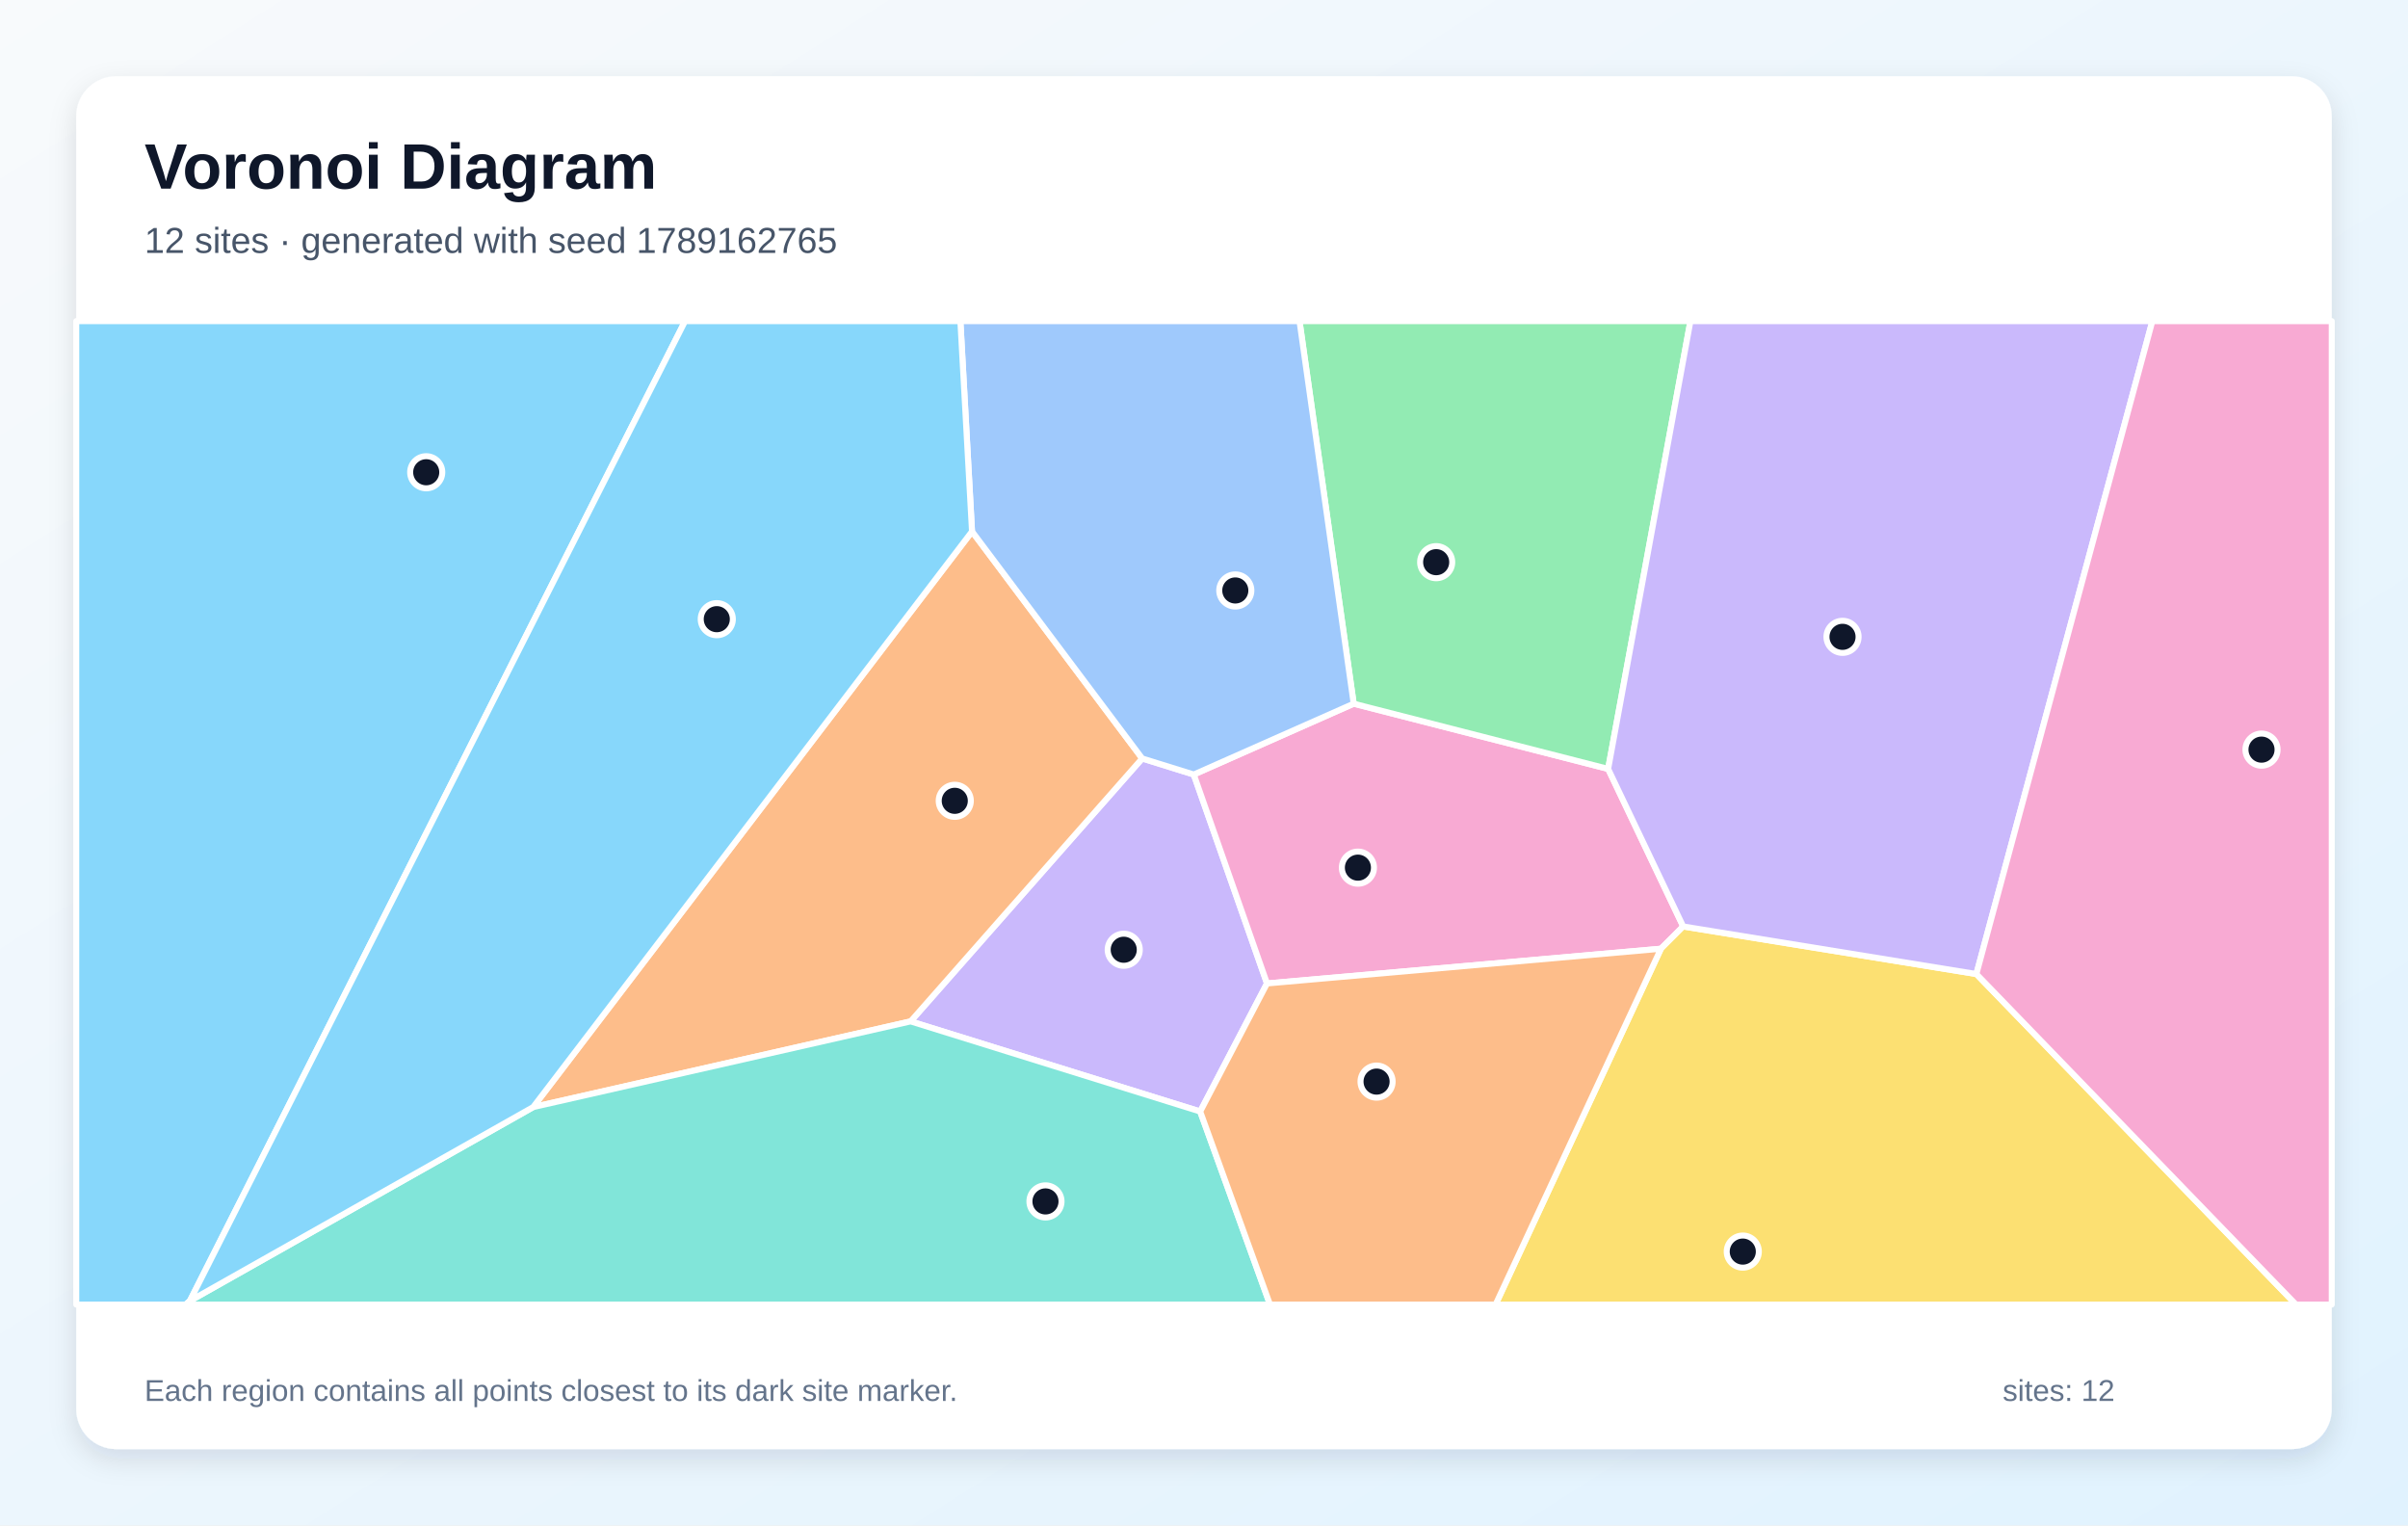
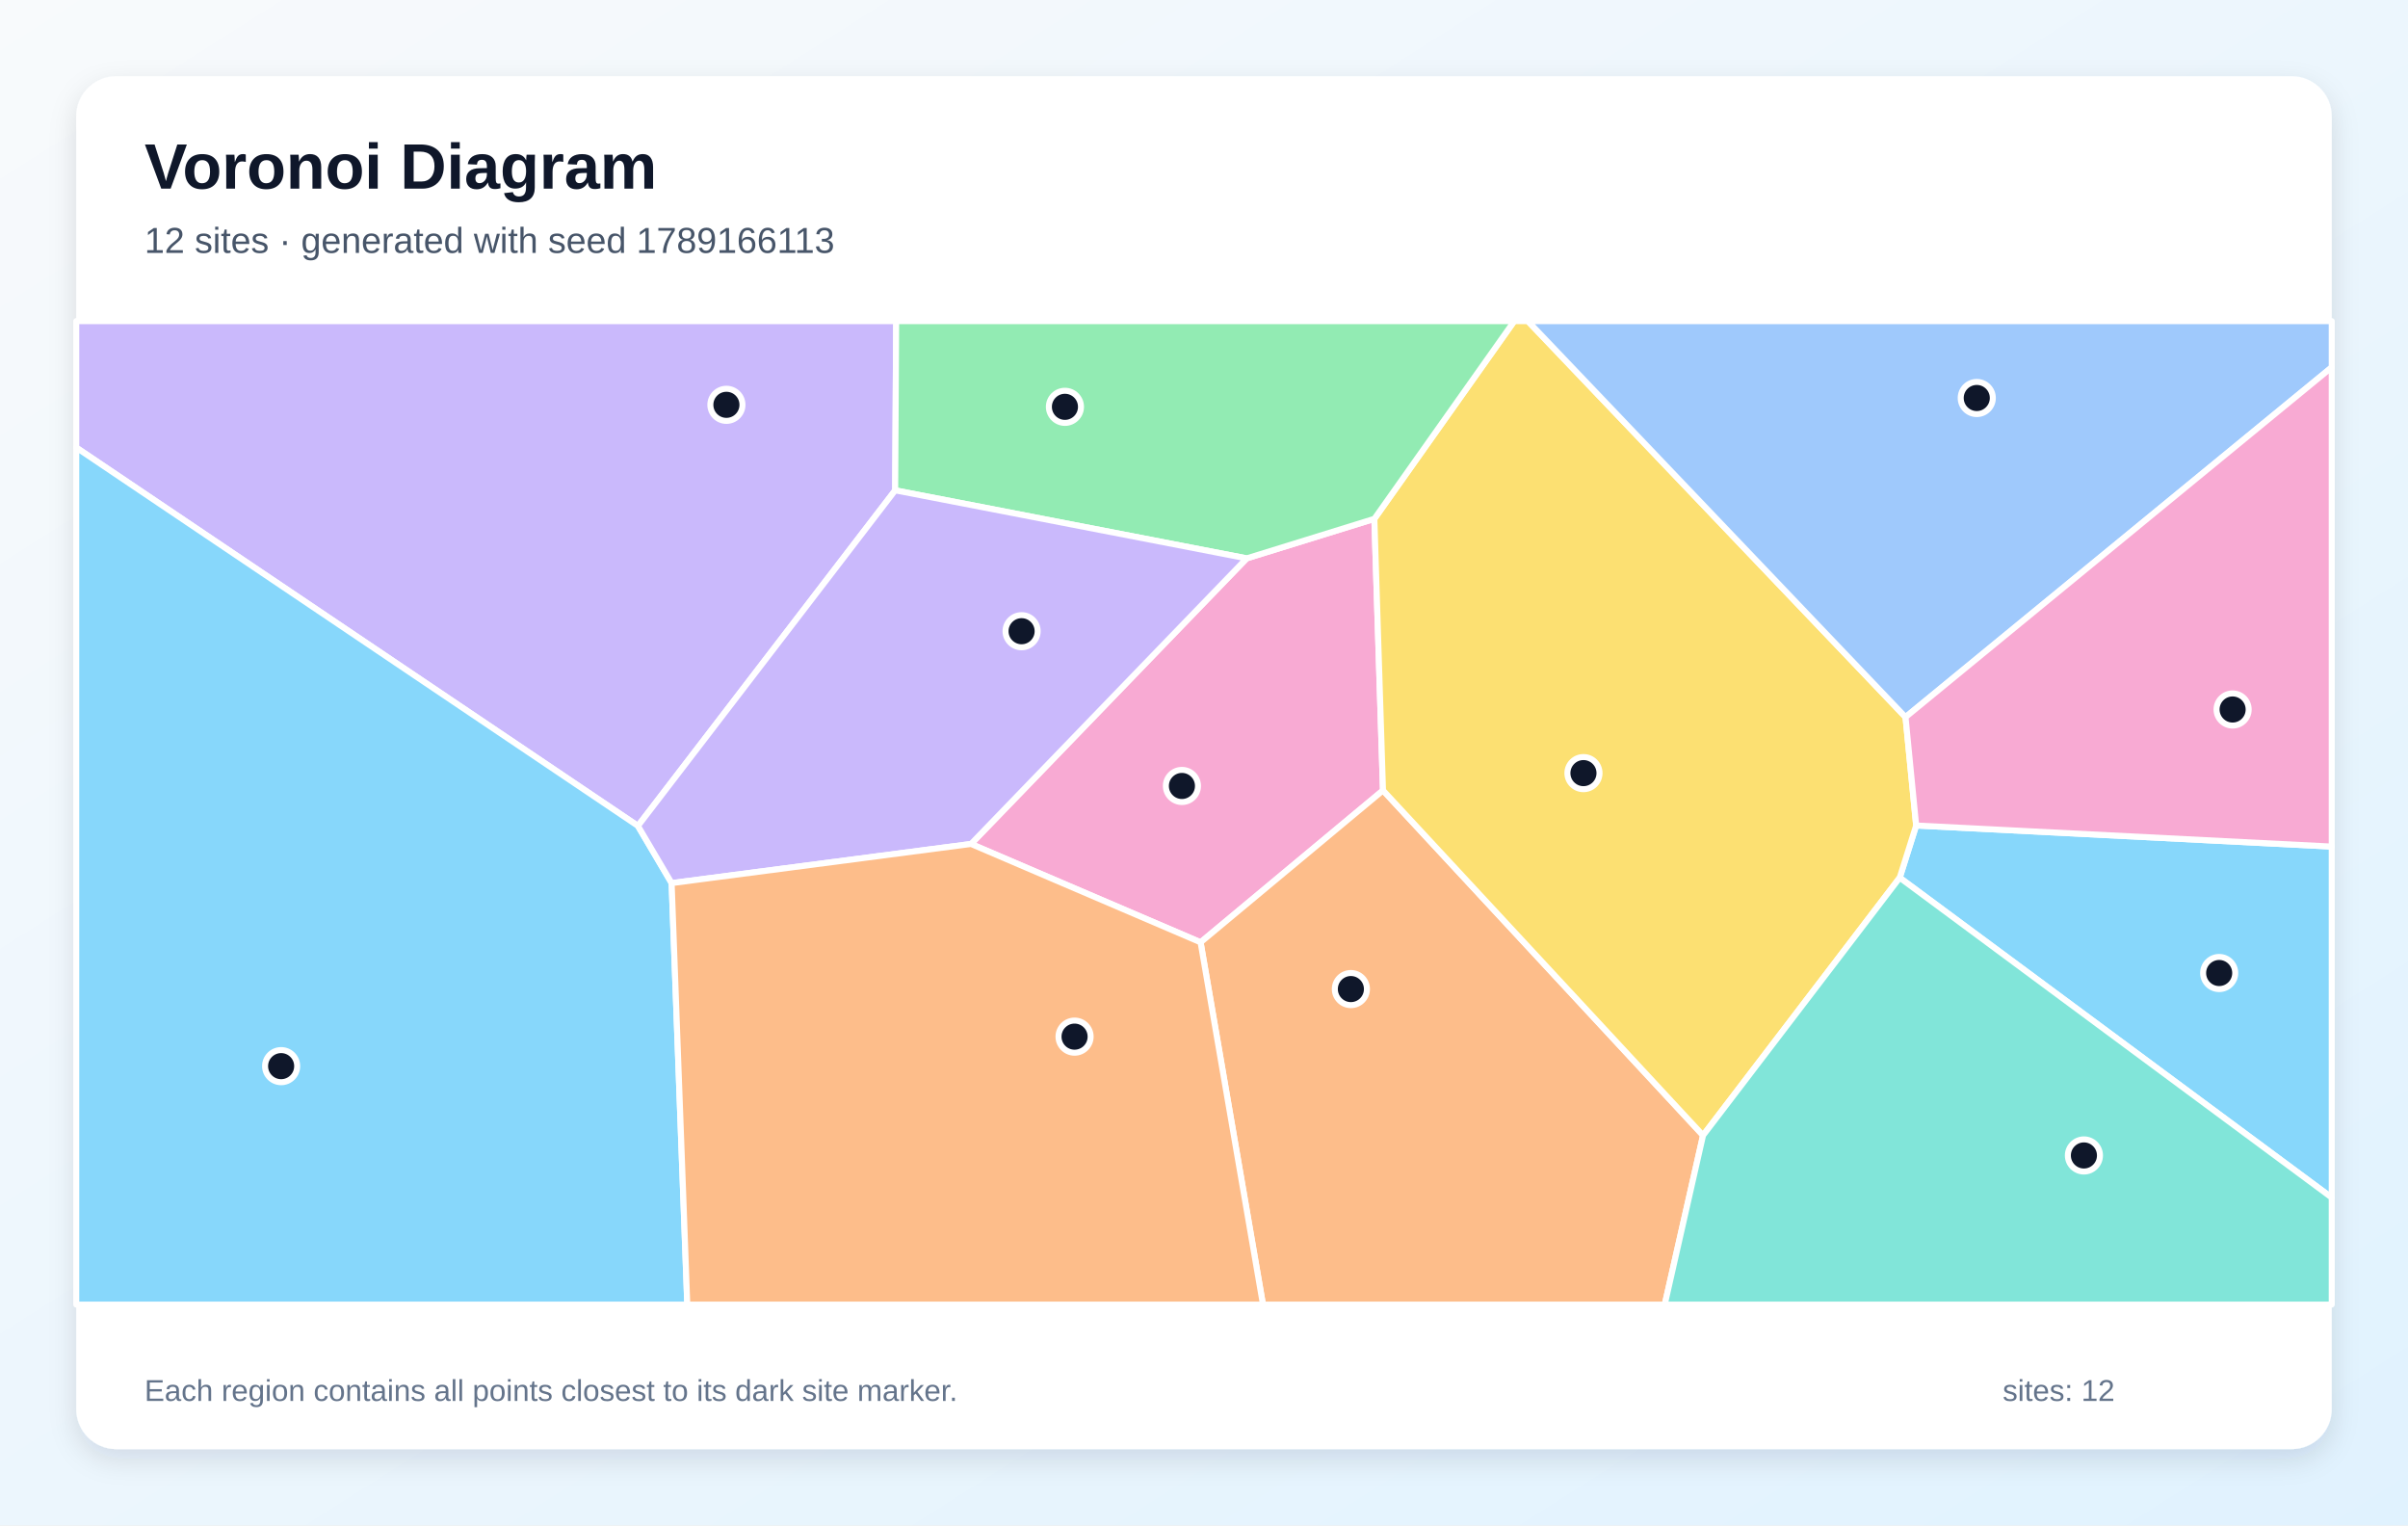
<svg xmlns="http://www.w3.org/2000/svg" width="1200" height="760" viewBox="0 0 1200 760" role="img" aria-labelledby="title description">
  <defs>
    <linearGradient id="background" x1="0" y1="0" x2="1" y2="1">
      <stop stop-color="#F8FAFC" />
      <stop offset="1" stop-color="#E0F2FE" />
    </linearGradient>
    <filter id="shadow" x="-10%" y="-10%" width="120%" height="120%">
      <feDropShadow dx="0" dy="5" stdDeviation="7" flood-color="#0F172A" flood-opacity=".12" />
    </filter>
  </defs>
  <rect width="1200" height="760" fill="url(#background)" />
  <rect x="38" y="38" width="1124" height="684" rx="20" fill="#FFFFFF" filter="url(#shadow)" />
  <g font-family="Arial, sans-serif">
    <text x="72" y="94" font-size="32" font-weight="700" fill="#0F172A">Voronoi Diagram</text>
-     <text x="72" y="126" font-size="18" fill="#475569">12 sites · generated with seed 1789162765</text>
+     <text x="72" y="126" font-size="18" fill="#475569">12 sites · generated with seed 1789166113</text>
  </g>
  <g stroke="#FFFFFF" stroke-width="3" stroke-linejoin="round">
-     <polygon points="38.0,160.0 341.4,160.0 94.6,648.2 92.5,650.0 38.0,650.0" fill="#38BDF8" fill-opacity="0.60" />
-     <polygon points="598.1,553.8 453.8,508.9 569.2,377.9 594.9,385.9 631.4,490.0" fill="#A78BFA" fill-opacity="0.60" />
-     <polygon points="674.6,350.6 801.4,383.1 838.8,461.6 827.7,472.7 631.4,490.0 594.9,385.9" fill="#F472B6" fill-opacity="0.60" />
-     <polygon points="265.7,551.6 484.4,264.8 569.2,377.9 453.8,508.9" fill="#FB923C" fill-opacity="0.60" />
-     <polygon points="827.7,472.7 838.8,461.6 984.9,485.3 1144.2,650.0 745.3,650.0" fill="#FACC15" fill-opacity="0.60" />
-     <polygon points="801.4,383.1 674.6,350.6 647.6,160.0 842.4,160.0" fill="#4ADE80" fill-opacity="0.60" />
-     <polygon points="94.6,648.2 265.7,551.6 453.8,508.9 598.1,553.8 632.9,650.0 92.5,650.0" fill="#2DD4BF" fill-opacity="0.60" />
-     <polygon points="674.6,350.6 594.9,385.9 569.2,377.9 484.4,264.8 478.6,160.0 647.6,160.0" fill="#60A5FA" fill-opacity="0.60" />
-     <polygon points="94.6,648.2 341.4,160.0 478.6,160.0 484.4,264.8 265.7,551.6" fill="#38BDF8" fill-opacity="0.60" />
-     <polygon points="984.9,485.3 838.8,461.6 801.4,383.1 842.4,160.0 1072.6,160.0" fill="#A78BFA" fill-opacity="0.60" />
-     <polygon points="984.9,485.3 1072.6,160.0 1162.0,160.0 1162.0,650.0 1144.2,650.0" fill="#F472B6" fill-opacity="0.60" />
-     <polygon points="598.1,553.8 631.4,490.0 827.7,472.7 745.3,650.0 632.9,650.0" fill="#FB923C" fill-opacity="0.60" />
+     <polygon points="946.7,437.3 954.9,411.3 1162.0,421.8 1162.0,596.7" fill="#38BDF8" fill-opacity="0.60" />
+     <polygon points="317.9,411.5 38.0,223.0 38.0,160.0 446.6,160.0 446.1,244.3" fill="#A78BFA" fill-opacity="0.60" />
+     <polygon points="483.9,420.5 621.3,278.2 684.9,258.5 689.2,393.8 598.3,469.5" fill="#F472B6" fill-opacity="0.60" />
+     <polygon points="598.3,469.5 689.2,393.8 848.7,565.7 829.6,650.0 629.4,650.0" fill="#FB923C" fill-opacity="0.60" />
+     <polygon points="848.7,565.7 689.2,393.8 684.9,258.5 754.6,160.0 761.4,160.0 949.6,357.3 954.9,411.3 946.7,437.3" fill="#FACC15" fill-opacity="0.60" />
+     <polygon points="684.9,258.5 621.3,278.2 446.1,244.3 446.6,160.0 754.6,160.0" fill="#4ADE80" fill-opacity="0.60" />
+     <polygon points="848.7,565.7 946.7,437.3 1162.0,596.7 1162.0,650.0 829.6,650.0" fill="#2DD4BF" fill-opacity="0.60" />
+     <polygon points="949.6,357.3 761.4,160.0 1162.0,160.0 1162.0,183.0" fill="#60A5FA" fill-opacity="0.60" />
+     <polygon points="38.0,223.0 317.9,411.5 334.7,440.0 342.5,650.0 38.0,650.0" fill="#38BDF8" fill-opacity="0.60" />
+     <polygon points="334.7,440.0 317.9,411.5 446.1,244.3 621.3,278.2 483.9,420.5" fill="#A78BFA" fill-opacity="0.60" />
+     <polygon points="954.9,411.3 949.6,357.3 1162.0,183.0 1162.0,421.8" fill="#F472B6" fill-opacity="0.60" />
+     <polygon points="334.7,440.0 483.9,420.5 598.3,469.5 629.4,650.0 342.5,650.0" fill="#FB923C" fill-opacity="0.60" />
  </g>
  <g>
-     <circle cx="212.4" cy="235.3" r="8" fill="#0F172A" stroke="#FFFFFF" stroke-width="3" />
-     <circle cx="560.0" cy="473.2" r="8" fill="#0F172A" stroke="#FFFFFF" stroke-width="3" />
-     <circle cx="676.7" cy="432.3" r="8" fill="#0F172A" stroke="#FFFFFF" stroke-width="3" />
-     <circle cx="475.8" cy="399.0" r="8" fill="#0F172A" stroke="#FFFFFF" stroke-width="3" />
-     <circle cx="868.5" cy="623.6" r="8" fill="#0F172A" stroke="#FFFFFF" stroke-width="3" />
-     <circle cx="715.7" cy="280.1" r="8" fill="#0F172A" stroke="#FFFFFF" stroke-width="3" />
-     <circle cx="521.0" cy="598.6" r="8" fill="#0F172A" stroke="#FFFFFF" stroke-width="3" />
-     <circle cx="615.6" cy="294.2" r="8" fill="#0F172A" stroke="#FFFFFF" stroke-width="3" />
-     <circle cx="357.2" cy="308.5" r="8" fill="#0F172A" stroke="#FFFFFF" stroke-width="3" />
-     <circle cx="918.2" cy="317.3" r="8" fill="#0F172A" stroke="#FFFFFF" stroke-width="3" />
-     <circle cx="1127.0" cy="373.5" r="8" fill="#0F172A" stroke="#FFFFFF" stroke-width="3" />
-     <circle cx="686.0" cy="538.9" r="8" fill="#0F172A" stroke="#FFFFFF" stroke-width="3" />
+     <circle cx="1105.9" cy="484.8" r="8" fill="#0F172A" stroke="#FFFFFF" stroke-width="3" />
+     <circle cx="362.0" cy="201.7" r="8" fill="#0F172A" stroke="#FFFFFF" stroke-width="3" />
+     <circle cx="589.0" cy="391.6" r="8" fill="#0F172A" stroke="#FFFFFF" stroke-width="3" />
+     <circle cx="673.2" cy="492.8" r="8" fill="#0F172A" stroke="#FFFFFF" stroke-width="3" />
+     <circle cx="789.1" cy="385.2" r="8" fill="#0F172A" stroke="#FFFFFF" stroke-width="3" />
+     <circle cx="530.7" cy="202.7" r="8" fill="#0F172A" stroke="#FFFFFF" stroke-width="3" />
+     <circle cx="1038.5" cy="575.7" r="8" fill="#0F172A" stroke="#FFFFFF" stroke-width="3" />
+     <circle cx="985.1" cy="198.3" r="8" fill="#0F172A" stroke="#FFFFFF" stroke-width="3" />
+     <circle cx="140.1" cy="531.2" r="8" fill="#0F172A" stroke="#FFFFFF" stroke-width="3" />
+     <circle cx="509.1" cy="314.5" r="8" fill="#0F172A" stroke="#FFFFFF" stroke-width="3" />
+     <circle cx="1112.6" cy="353.5" r="8" fill="#0F172A" stroke="#FFFFFF" stroke-width="3" />
+     <circle cx="535.5" cy="516.5" r="8" fill="#0F172A" stroke="#FFFFFF" stroke-width="3" />
  </g>
  <g font-family="Arial, sans-serif" font-size="15" fill="#64748B">
    <text x="72" y="698">Each region contains all points closest to its dark site marker.</text>
    <text x="998" y="698">sites: 12</text>
  </g>
</svg>
